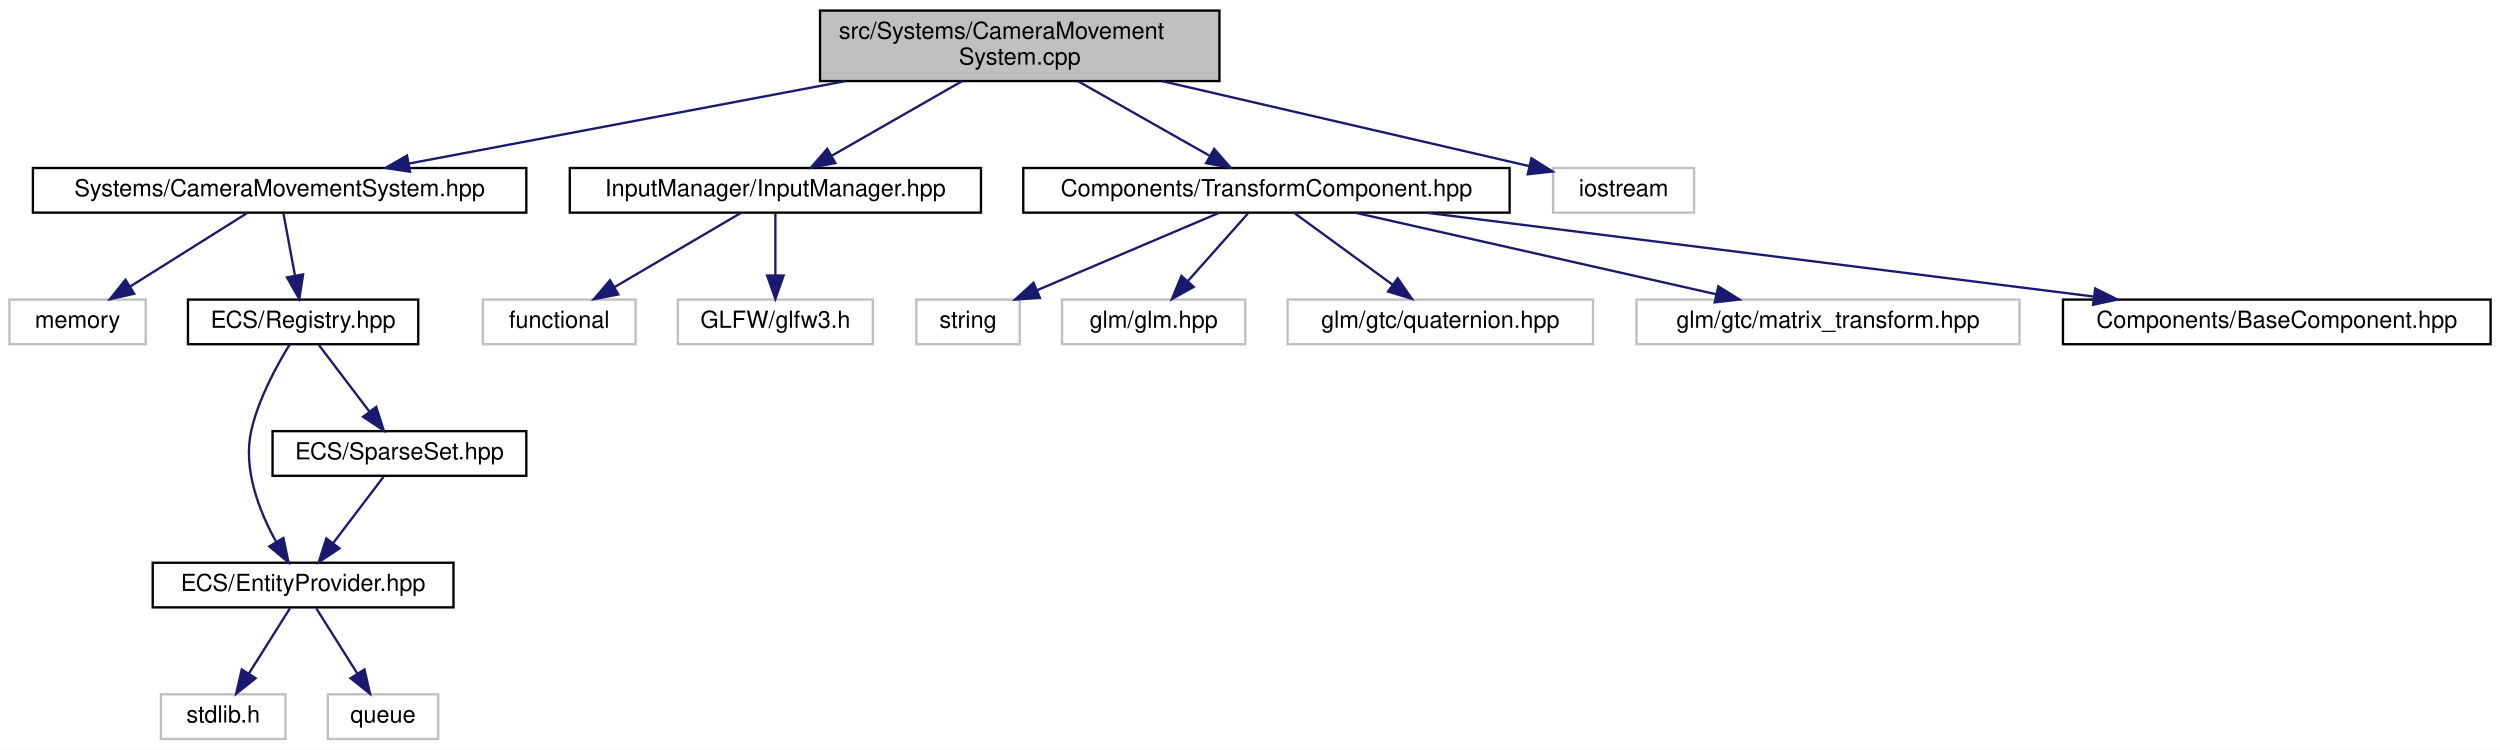
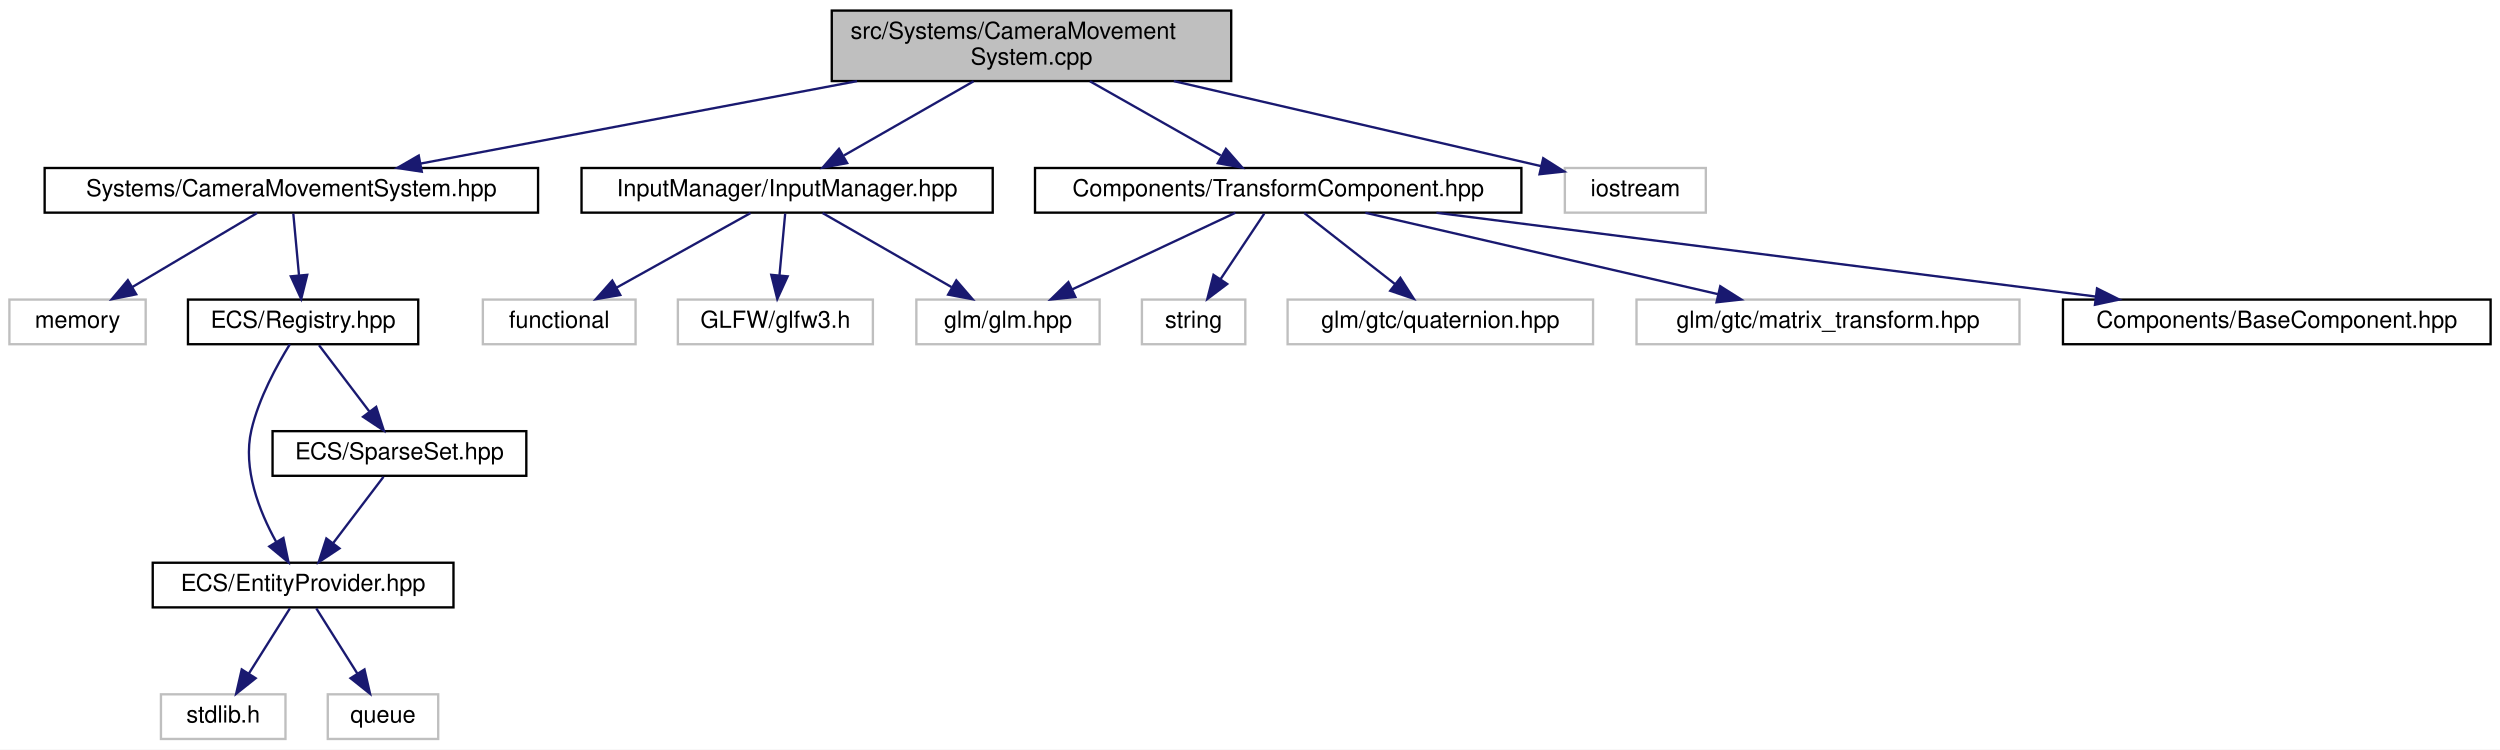
<svg xmlns="http://www.w3.org/2000/svg" xmlns:xlink="http://www.w3.org/1999/xlink" width="1064pt" height="319pt" viewBox="0.00 0.00 1064.00 319.00">
  <g id="graph0" class="graph" transform="scale(1 1) rotate(0) translate(4 315)">
    <polygon fill="white" stroke="transparent" points="-4,4 -4,-315 1060,-315 1060,4 -4,4" />
    <g id="node1" class="node">
      <g id="a_node1">
        <a xlink:title=" ">
-           <polygon fill="#bfbfbf" stroke="black" points="345,-280.5 345,-310.5 515,-310.5 515,-280.5 345,-280.5" />
-           <text text-anchor="start" x="353" y="-298.5" font-family="Helvetica,sans-Serif" font-size="10.00">src/Systems/CameraMovement</text>
-           <text text-anchor="middle" x="430" y="-287.5" font-family="Helvetica,sans-Serif" font-size="10.00">System.cpp</text>
+           <polygon fill="#bfbfbf" stroke="black" points="350,-280.5 350,-310.5 520,-310.5 520,-280.5 350,-280.5" />
+           <text text-anchor="start" x="358" y="-298.5" font-family="Helvetica,sans-Serif" font-size="10.00">src/Systems/CameraMovement</text>
+           <text text-anchor="middle" x="435" y="-287.5" font-family="Helvetica,sans-Serif" font-size="10.00">System.cpp</text>
        </a>
      </g>
    </g>
    <g id="node2" class="node">
      <g id="a_node2">
        <a xlink:href="_camera_movement_system_8hpp.html" target="_top" xlink:title=" ">
-           <polygon fill="white" stroke="black" points="10,-224.5 10,-243.5 220,-243.5 220,-224.5 10,-224.5" />
-           <text text-anchor="middle" x="115" y="-231.5" font-family="Helvetica,sans-Serif" font-size="10.00">Systems/CameraMovementSystem.hpp</text>
+           <polygon fill="white" stroke="black" points="15,-224.5 15,-243.5 225,-243.5 225,-224.5 15,-224.5" />
+           <text text-anchor="middle" x="120" y="-231.5" font-family="Helvetica,sans-Serif" font-size="10.00">Systems/CameraMovementSystem.hpp</text>
        </a>
      </g>
    </g>
    <g id="edge1" class="edge">
-       <path fill="none" stroke="midnightblue" d="M355.75,-280.47C298.79,-269.72 221.46,-255.11 169.97,-245.38" />
-       <polygon fill="midnightblue" stroke="midnightblue" points="170.51,-241.92 160.03,-243.51 169.21,-248.8 170.51,-241.92" />
+       <path fill="none" stroke="midnightblue" d="M360.75,-280.47C303.79,-269.72 226.46,-255.11 174.97,-245.38" />
+       <polygon fill="midnightblue" stroke="midnightblue" points="175.51,-241.92 165.03,-243.51 174.21,-248.8 175.51,-241.92" />
    </g>
    <g id="node9" class="node">
      <g id="a_node9">
        <a xlink:href="_input_manager_8hpp.html" target="_top" xlink:title=" ">
-           <polygon fill="white" stroke="black" points="238.5,-224.5 238.5,-243.5 413.5,-243.5 413.5,-224.5 238.5,-224.5" />
-           <text text-anchor="middle" x="326" y="-231.5" font-family="Helvetica,sans-Serif" font-size="10.00">InputManager/InputManager.hpp</text>
+           <polygon fill="white" stroke="black" points="243.5,-224.5 243.5,-243.5 418.5,-243.5 418.5,-224.5 243.5,-224.5" />
+           <text text-anchor="middle" x="331" y="-231.5" font-family="Helvetica,sans-Serif" font-size="10.00">InputManager/InputManager.hpp</text>
        </a>
      </g>
    </g>
    <g id="edge9" class="edge">
-       <path fill="none" stroke="midnightblue" d="M405.35,-280.4C388.68,-270.86 366.77,-258.32 350.19,-248.84" />
-       <polygon fill="midnightblue" stroke="midnightblue" points="351.55,-245.59 341.13,-243.66 348.07,-251.66 351.55,-245.59" />
-     </g>
-     <g id="node12" class="node">
-       <g id="a_node12">
+       <path fill="none" stroke="midnightblue" d="M410.35,-280.4C393.68,-270.86 371.77,-258.32 355.19,-248.84" />
+       <polygon fill="midnightblue" stroke="midnightblue" points="356.55,-245.59 346.13,-243.66 353.07,-251.66 356.55,-245.59" />
+     </g>
+     <g id="node13" class="node">
+       <g id="a_node13">
        <a xlink:href="_transform_component_8hpp.html" target="_top" xlink:title=" ">
-           <polygon fill="white" stroke="black" points="431.5,-224.5 431.5,-243.5 638.5,-243.5 638.5,-224.5 431.5,-224.5" />
-           <text text-anchor="middle" x="535" y="-231.5" font-family="Helvetica,sans-Serif" font-size="10.00">Components/TransformComponent.hpp</text>
-         </a>
-       </g>
-     </g>
-     <g id="edge12" class="edge">
-       <path fill="none" stroke="midnightblue" d="M454.88,-280.4C471.71,-270.86 493.84,-258.32 510.57,-248.84" />
-       <polygon fill="midnightblue" stroke="midnightblue" points="512.75,-251.63 519.72,-243.66 509.3,-245.54 512.75,-251.63" />
+           <polygon fill="white" stroke="black" points="436.5,-224.5 436.5,-243.5 643.5,-243.5 643.5,-224.5 436.5,-224.5" />
+           <text text-anchor="middle" x="540" y="-231.5" font-family="Helvetica,sans-Serif" font-size="10.00">Components/TransformComponent.hpp</text>
+         </a>
+       </g>
+     </g>
+     <g id="edge13" class="edge">
+       <path fill="none" stroke="midnightblue" d="M459.88,-280.4C476.71,-270.86 498.84,-258.32 515.57,-248.84" />
+       <polygon fill="midnightblue" stroke="midnightblue" points="517.75,-251.63 524.72,-243.66 514.3,-245.54 517.75,-251.63" />
    </g>
    <g id="node18" class="node">
      <g id="a_node18">
        <a xlink:title=" ">
-           <polygon fill="white" stroke="#bfbfbf" points="657,-224.5 657,-243.5 717,-243.5 717,-224.5 657,-224.5" />
-           <text text-anchor="middle" x="687" y="-231.5" font-family="Helvetica,sans-Serif" font-size="10.00">iostream</text>
-         </a>
-       </g>
-     </g>
-     <g id="edge18" class="edge">
-       <path fill="none" stroke="midnightblue" d="M490.58,-280.47C538.84,-269.3 605.03,-253.98 646.91,-244.28" />
-       <polygon fill="midnightblue" stroke="midnightblue" points="647.79,-247.67 656.75,-242 646.22,-240.85 647.79,-247.67" />
+           <polygon fill="white" stroke="#bfbfbf" points="662,-224.5 662,-243.5 722,-243.5 722,-224.5 662,-224.5" />
+           <text text-anchor="middle" x="692" y="-231.5" font-family="Helvetica,sans-Serif" font-size="10.00">iostream</text>
+         </a>
+       </g>
+     </g>
+     <g id="edge19" class="edge">
+       <path fill="none" stroke="midnightblue" d="M495.58,-280.47C543.84,-269.3 610.03,-253.98 651.91,-244.28" />
+       <polygon fill="midnightblue" stroke="midnightblue" points="652.79,-247.67 661.75,-242 651.22,-240.85 652.79,-247.67" />
    </g>
    <g id="node3" class="node">
      <g id="a_node3">
        <a xlink:title=" ">
          <polygon fill="white" stroke="#bfbfbf" points="0,-168.5 0,-187.5 58,-187.5 58,-168.5 0,-168.5" />
          <text text-anchor="middle" x="29" y="-175.5" font-family="Helvetica,sans-Serif" font-size="10.00">memory</text>
        </a>
      </g>
    </g>
    <g id="edge2" class="edge">
-       <path fill="none" stroke="midnightblue" d="M101.18,-224.32C87.77,-215.9 67.18,-202.97 51.41,-193.07" />
-       <polygon fill="midnightblue" stroke="midnightblue" points="53.11,-190.01 42.78,-187.65 49.39,-195.94 53.11,-190.01" />
+       <path fill="none" stroke="midnightblue" d="M105.38,-224.32C91.05,-215.82 68.99,-202.73 52.25,-192.8" />
+       <polygon fill="midnightblue" stroke="midnightblue" points="53.97,-189.75 43.58,-187.65 50.4,-195.77 53.97,-189.75" />
    </g>
    <g id="node4" class="node">
      <g id="a_node4">
        <a xlink:href="_registry_8hpp.html" target="_top" xlink:title=" ">
          <polygon fill="white" stroke="black" points="76,-168.5 76,-187.5 174,-187.5 174,-168.5 76,-168.5" />
          <text text-anchor="middle" x="125" y="-175.5" font-family="Helvetica,sans-Serif" font-size="10.00">ECS/Registry.hpp</text>
        </a>
      </g>
    </g>
    <g id="edge3" class="edge">
-       <path fill="none" stroke="midnightblue" d="M116.65,-224.08C117.98,-216.93 119.88,-206.64 121.54,-197.69" />
-       <polygon fill="midnightblue" stroke="midnightblue" points="125,-198.22 123.38,-187.75 118.12,-196.95 125,-198.22" />
+       <path fill="none" stroke="midnightblue" d="M120.83,-224.08C121.48,-217.01 122.42,-206.86 123.24,-197.99" />
+       <polygon fill="midnightblue" stroke="midnightblue" points="126.75,-198.03 124.19,-187.75 119.78,-197.39 126.75,-198.03" />
    </g>
    <g id="node5" class="node">
      <g id="a_node5">
        <a xlink:href="_entity_provider_8hpp.html" target="_top" xlink:title="Manages a pool of unused entity identifiers and provides mechanisms for requesting and removing them.">
          <polygon fill="white" stroke="black" points="61,-56.5 61,-75.5 189,-75.5 189,-56.5 61,-56.5" />
          <text text-anchor="middle" x="125" y="-63.5" font-family="Helvetica,sans-Serif" font-size="10.00">ECS/EntityProvider.hpp</text>
        </a>
      </g>
    </g>
    <g id="edge4" class="edge">
      <path fill="none" stroke="midnightblue" d="M119.36,-168.48C113.95,-159.74 106.14,-145.56 103,-132 99.19,-115.54 106.36,-97.36 113.51,-84.43" />
      <polygon fill="midnightblue" stroke="midnightblue" points="116.62,-86.04 118.79,-75.67 110.62,-82.43 116.62,-86.04" />
    </g>
    <g id="node8" class="node">
      <g id="a_node8">
        <a xlink:href="_sparse_set_8hpp.html" target="_top" xlink:title=" ">
          <polygon fill="white" stroke="black" points="112,-112.5 112,-131.5 220,-131.5 220,-112.5 112,-112.5" />
          <text text-anchor="middle" x="166" y="-119.5" font-family="Helvetica,sans-Serif" font-size="10.00">ECS/SparseSet.hpp</text>
        </a>
      </g>
    </g>
    <g id="edge7" class="edge">
      <path fill="none" stroke="midnightblue" d="M131.77,-168.08C137.56,-160.46 146.06,-149.26 153.14,-139.94" />
      <polygon fill="midnightblue" stroke="midnightblue" points="156.1,-141.83 159.36,-131.75 150.52,-137.6 156.1,-141.83" />
    </g>
    <g id="node6" class="node">
      <g id="a_node6">
        <a xlink:title=" ">
          <polygon fill="white" stroke="#bfbfbf" points="64.5,-0.5 64.5,-19.5 117.5,-19.5 117.5,-0.5 64.5,-0.5" />
          <text text-anchor="middle" x="91" y="-7.5" font-family="Helvetica,sans-Serif" font-size="10.00">stdlib.h</text>
        </a>
      </g>
    </g>
    <g id="edge5" class="edge">
      <path fill="none" stroke="midnightblue" d="M119.39,-56.08C114.63,-48.53 107.68,-37.49 101.85,-28.23" />
      <polygon fill="midnightblue" stroke="midnightblue" points="104.8,-26.35 96.51,-19.75 98.88,-30.08 104.8,-26.35" />
    </g>
    <g id="node7" class="node">
      <g id="a_node7">
        <a xlink:title=" ">
          <polygon fill="white" stroke="#bfbfbf" points="135.5,-0.5 135.5,-19.5 182.5,-19.5 182.5,-0.5 135.5,-0.5" />
          <text text-anchor="middle" x="159" y="-7.5" font-family="Helvetica,sans-Serif" font-size="10.00">queue</text>
        </a>
      </g>
    </g>
    <g id="edge6" class="edge">
      <path fill="none" stroke="midnightblue" d="M130.61,-56.08C135.37,-48.53 142.32,-37.49 148.15,-28.23" />
      <polygon fill="midnightblue" stroke="midnightblue" points="151.12,-30.08 153.49,-19.75 145.2,-26.35 151.12,-30.08" />
    </g>
    <g id="edge8" class="edge">
      <path fill="none" stroke="midnightblue" d="M159.23,-112.08C153.44,-104.46 144.94,-93.26 137.86,-83.94" />
      <polygon fill="midnightblue" stroke="midnightblue" points="140.48,-81.6 131.64,-75.75 134.9,-85.83 140.48,-81.6" />
    </g>
    <g id="node10" class="node">
      <g id="a_node10">
        <a xlink:title=" ">
          <polygon fill="white" stroke="#bfbfbf" points="201.5,-168.5 201.5,-187.5 266.5,-187.5 266.5,-168.5 201.5,-168.5" />
          <text text-anchor="middle" x="234" y="-175.5" font-family="Helvetica,sans-Serif" font-size="10.00">functional</text>
        </a>
      </g>
    </g>
    <g id="edge10" class="edge">
-       <path fill="none" stroke="midnightblue" d="M311.22,-224.32C296.73,-215.82 274.43,-202.73 257.51,-192.8" />
-       <polygon fill="midnightblue" stroke="midnightblue" points="259.14,-189.7 248.74,-187.65 255.6,-195.74 259.14,-189.7" />
+       <path fill="none" stroke="midnightblue" d="M315.42,-224.32C300,-215.74 276.19,-202.49 258.29,-192.52" />
+       <polygon fill="midnightblue" stroke="midnightblue" points="259.99,-189.46 249.55,-187.65 256.58,-195.58 259.99,-189.46" />
    </g>
    <g id="node11" class="node">
      <g id="a_node11">
        <a xlink:title=" ">
          <polygon fill="white" stroke="#bfbfbf" points="284.5,-168.5 284.5,-187.5 367.5,-187.5 367.5,-168.5 284.5,-168.5" />
          <text text-anchor="middle" x="326" y="-175.5" font-family="Helvetica,sans-Serif" font-size="10.00">GLFW/glfw3.h</text>
        </a>
      </g>
    </g>
    <g id="edge11" class="edge">
-       <path fill="none" stroke="midnightblue" d="M326,-224.08C326,-217.01 326,-206.86 326,-197.99" />
-       <polygon fill="midnightblue" stroke="midnightblue" points="329.5,-197.75 326,-187.75 322.5,-197.75 329.5,-197.75" />
-     </g>
-     <g id="node13" class="node">
-       <g id="a_node13">
-         <a xlink:title=" ">
-           <polygon fill="white" stroke="#bfbfbf" points="386,-168.5 386,-187.5 430,-187.5 430,-168.5 386,-168.5" />
-           <text text-anchor="middle" x="408" y="-175.5" font-family="Helvetica,sans-Serif" font-size="10.00">string</text>
-         </a>
-       </g>
-     </g>
-     <g id="edge13" class="edge">
-       <path fill="none" stroke="midnightblue" d="M514.88,-224.44C493.98,-215.56 461.07,-201.56 437.28,-191.45" />
-       <polygon fill="midnightblue" stroke="midnightblue" points="438.6,-188.21 428.03,-187.52 435.86,-194.65 438.6,-188.21" />
+       <path fill="none" stroke="midnightblue" d="M330.17,-224.08C329.52,-217.01 328.58,-206.86 327.76,-197.99" />
+       <polygon fill="midnightblue" stroke="midnightblue" points="331.22,-197.39 326.81,-187.75 324.25,-198.03 331.22,-197.39" />
+     </g>
+     <g id="node12" class="node">
+       <g id="a_node12">
+         <a xlink:title=" ">
+           <polygon fill="white" stroke="#bfbfbf" points="386,-168.5 386,-187.5 464,-187.5 464,-168.5 386,-168.5" />
+           <text text-anchor="middle" x="425" y="-175.5" font-family="Helvetica,sans-Serif" font-size="10.00">glm/glm.hpp</text>
+         </a>
+       </g>
+     </g>
+     <g id="edge12" class="edge">
+       <path fill="none" stroke="midnightblue" d="M346.1,-224.32C360.9,-215.82 383.69,-202.73 400.98,-192.8" />
+       <polygon fill="midnightblue" stroke="midnightblue" points="403.01,-195.67 409.93,-187.65 399.52,-189.6 403.01,-195.67" />
+     </g>
+     <g id="edge15" class="edge">
+       <path fill="none" stroke="midnightblue" d="M521.78,-224.44C503.1,-215.68 473.84,-201.94 452.38,-191.86" />
+       <polygon fill="midnightblue" stroke="midnightblue" points="453.68,-188.6 443.14,-187.52 450.7,-194.93 453.68,-188.6" />
    </g>
    <g id="node14" class="node">
      <g id="a_node14">
        <a xlink:title=" ">
-           <polygon fill="white" stroke="#bfbfbf" points="448,-168.5 448,-187.5 526,-187.5 526,-168.5 448,-168.5" />
-           <text text-anchor="middle" x="487" y="-175.5" font-family="Helvetica,sans-Serif" font-size="10.00">glm/glm.hpp</text>
+           <polygon fill="white" stroke="#bfbfbf" points="482,-168.5 482,-187.5 526,-187.5 526,-168.5 482,-168.5" />
+           <text text-anchor="middle" x="504" y="-175.5" font-family="Helvetica,sans-Serif" font-size="10.00">string</text>
        </a>
      </g>
    </g>
    <g id="edge14" class="edge">
-       <path fill="none" stroke="midnightblue" d="M527.07,-224.08C520.15,-216.3 509.93,-204.8 501.55,-195.37" />
-       <polygon fill="midnightblue" stroke="midnightblue" points="504.04,-192.9 494.78,-187.75 498.81,-197.55 504.04,-192.9" />
+       <path fill="none" stroke="midnightblue" d="M534.06,-224.08C529.02,-216.53 521.66,-205.49 515.49,-196.23" />
+       <polygon fill="midnightblue" stroke="midnightblue" points="518.29,-194.13 509.83,-187.75 512.47,-198.01 518.29,-194.13" />
    </g>
    <g id="node15" class="node">
      <g id="a_node15">
        <a xlink:title=" ">
          <polygon fill="white" stroke="#bfbfbf" points="544,-168.5 544,-187.5 674,-187.5 674,-168.5 544,-168.5" />
          <text text-anchor="middle" x="609" y="-175.5" font-family="Helvetica,sans-Serif" font-size="10.00">glm/gtc/quaternion.hpp</text>
        </a>
      </g>
    </g>
-     <g id="edge15" class="edge">
-       <path fill="none" stroke="midnightblue" d="M546.89,-224.32C558.15,-216.11 575.29,-203.6 588.71,-193.81" />
-       <polygon fill="midnightblue" stroke="midnightblue" points="590.88,-196.56 596.89,-187.83 586.75,-190.9 590.88,-196.56" />
+     <g id="edge16" class="edge">
+       <path fill="none" stroke="midnightblue" d="M551.09,-224.32C561.49,-216.18 577.26,-203.84 589.72,-194.09" />
+       <polygon fill="midnightblue" stroke="midnightblue" points="591.99,-196.75 597.71,-187.83 587.68,-191.24 591.99,-196.75" />
    </g>
    <g id="node16" class="node">
      <g id="a_node16">
        <a xlink:title=" ">
          <polygon fill="white" stroke="#bfbfbf" points="692.5,-168.5 692.5,-187.5 855.5,-187.5 855.5,-168.5 692.5,-168.5" />
          <text text-anchor="middle" x="774" y="-175.5" font-family="Helvetica,sans-Serif" font-size="10.00">glm/gtc/matrix_transform.hpp</text>
        </a>
      </g>
    </g>
-     <g id="edge16" class="edge">
-       <path fill="none" stroke="midnightblue" d="M572.87,-224.44C614.48,-215.04 681.37,-199.93 726.47,-189.74" />
-       <polygon fill="midnightblue" stroke="midnightblue" points="727.32,-193.13 736.31,-187.52 725.78,-186.31 727.32,-193.13" />
+     <g id="edge17" class="edge">
+       <path fill="none" stroke="midnightblue" d="M577.08,-224.44C617.73,-215.06 683.03,-199.99 727.18,-189.8" />
+       <polygon fill="midnightblue" stroke="midnightblue" points="728.14,-193.18 737.1,-187.52 726.56,-186.35 728.14,-193.18" />
    </g>
    <g id="node17" class="node">
      <g id="a_node17">
        <a xlink:href="_base_component_8hpp.html" target="_top" xlink:title=" ">
          <polygon fill="white" stroke="black" points="874,-168.5 874,-187.5 1056,-187.5 1056,-168.5 874,-168.5" />
          <text text-anchor="middle" x="965" y="-175.5" font-family="Helvetica,sans-Serif" font-size="10.00">Components/BaseComponent.hpp</text>
        </a>
      </g>
    </g>
-     <g id="edge17" class="edge">
-       <path fill="none" stroke="midnightblue" d="M603.13,-224.44C680.35,-214.75 805.97,-198.97 887.03,-188.79" />
-       <polygon fill="midnightblue" stroke="midnightblue" points="887.7,-192.24 897.18,-187.52 886.83,-185.29 887.7,-192.24" />
+     <g id="edge18" class="edge">
+       <path fill="none" stroke="midnightblue" d="M607.34,-224.44C683.66,-214.75 807.82,-198.97 887.94,-188.79" />
+       <polygon fill="midnightblue" stroke="midnightblue" points="888.49,-192.25 897.97,-187.52 887.61,-185.3 888.49,-192.25" />
    </g>
  </g>
</svg>
